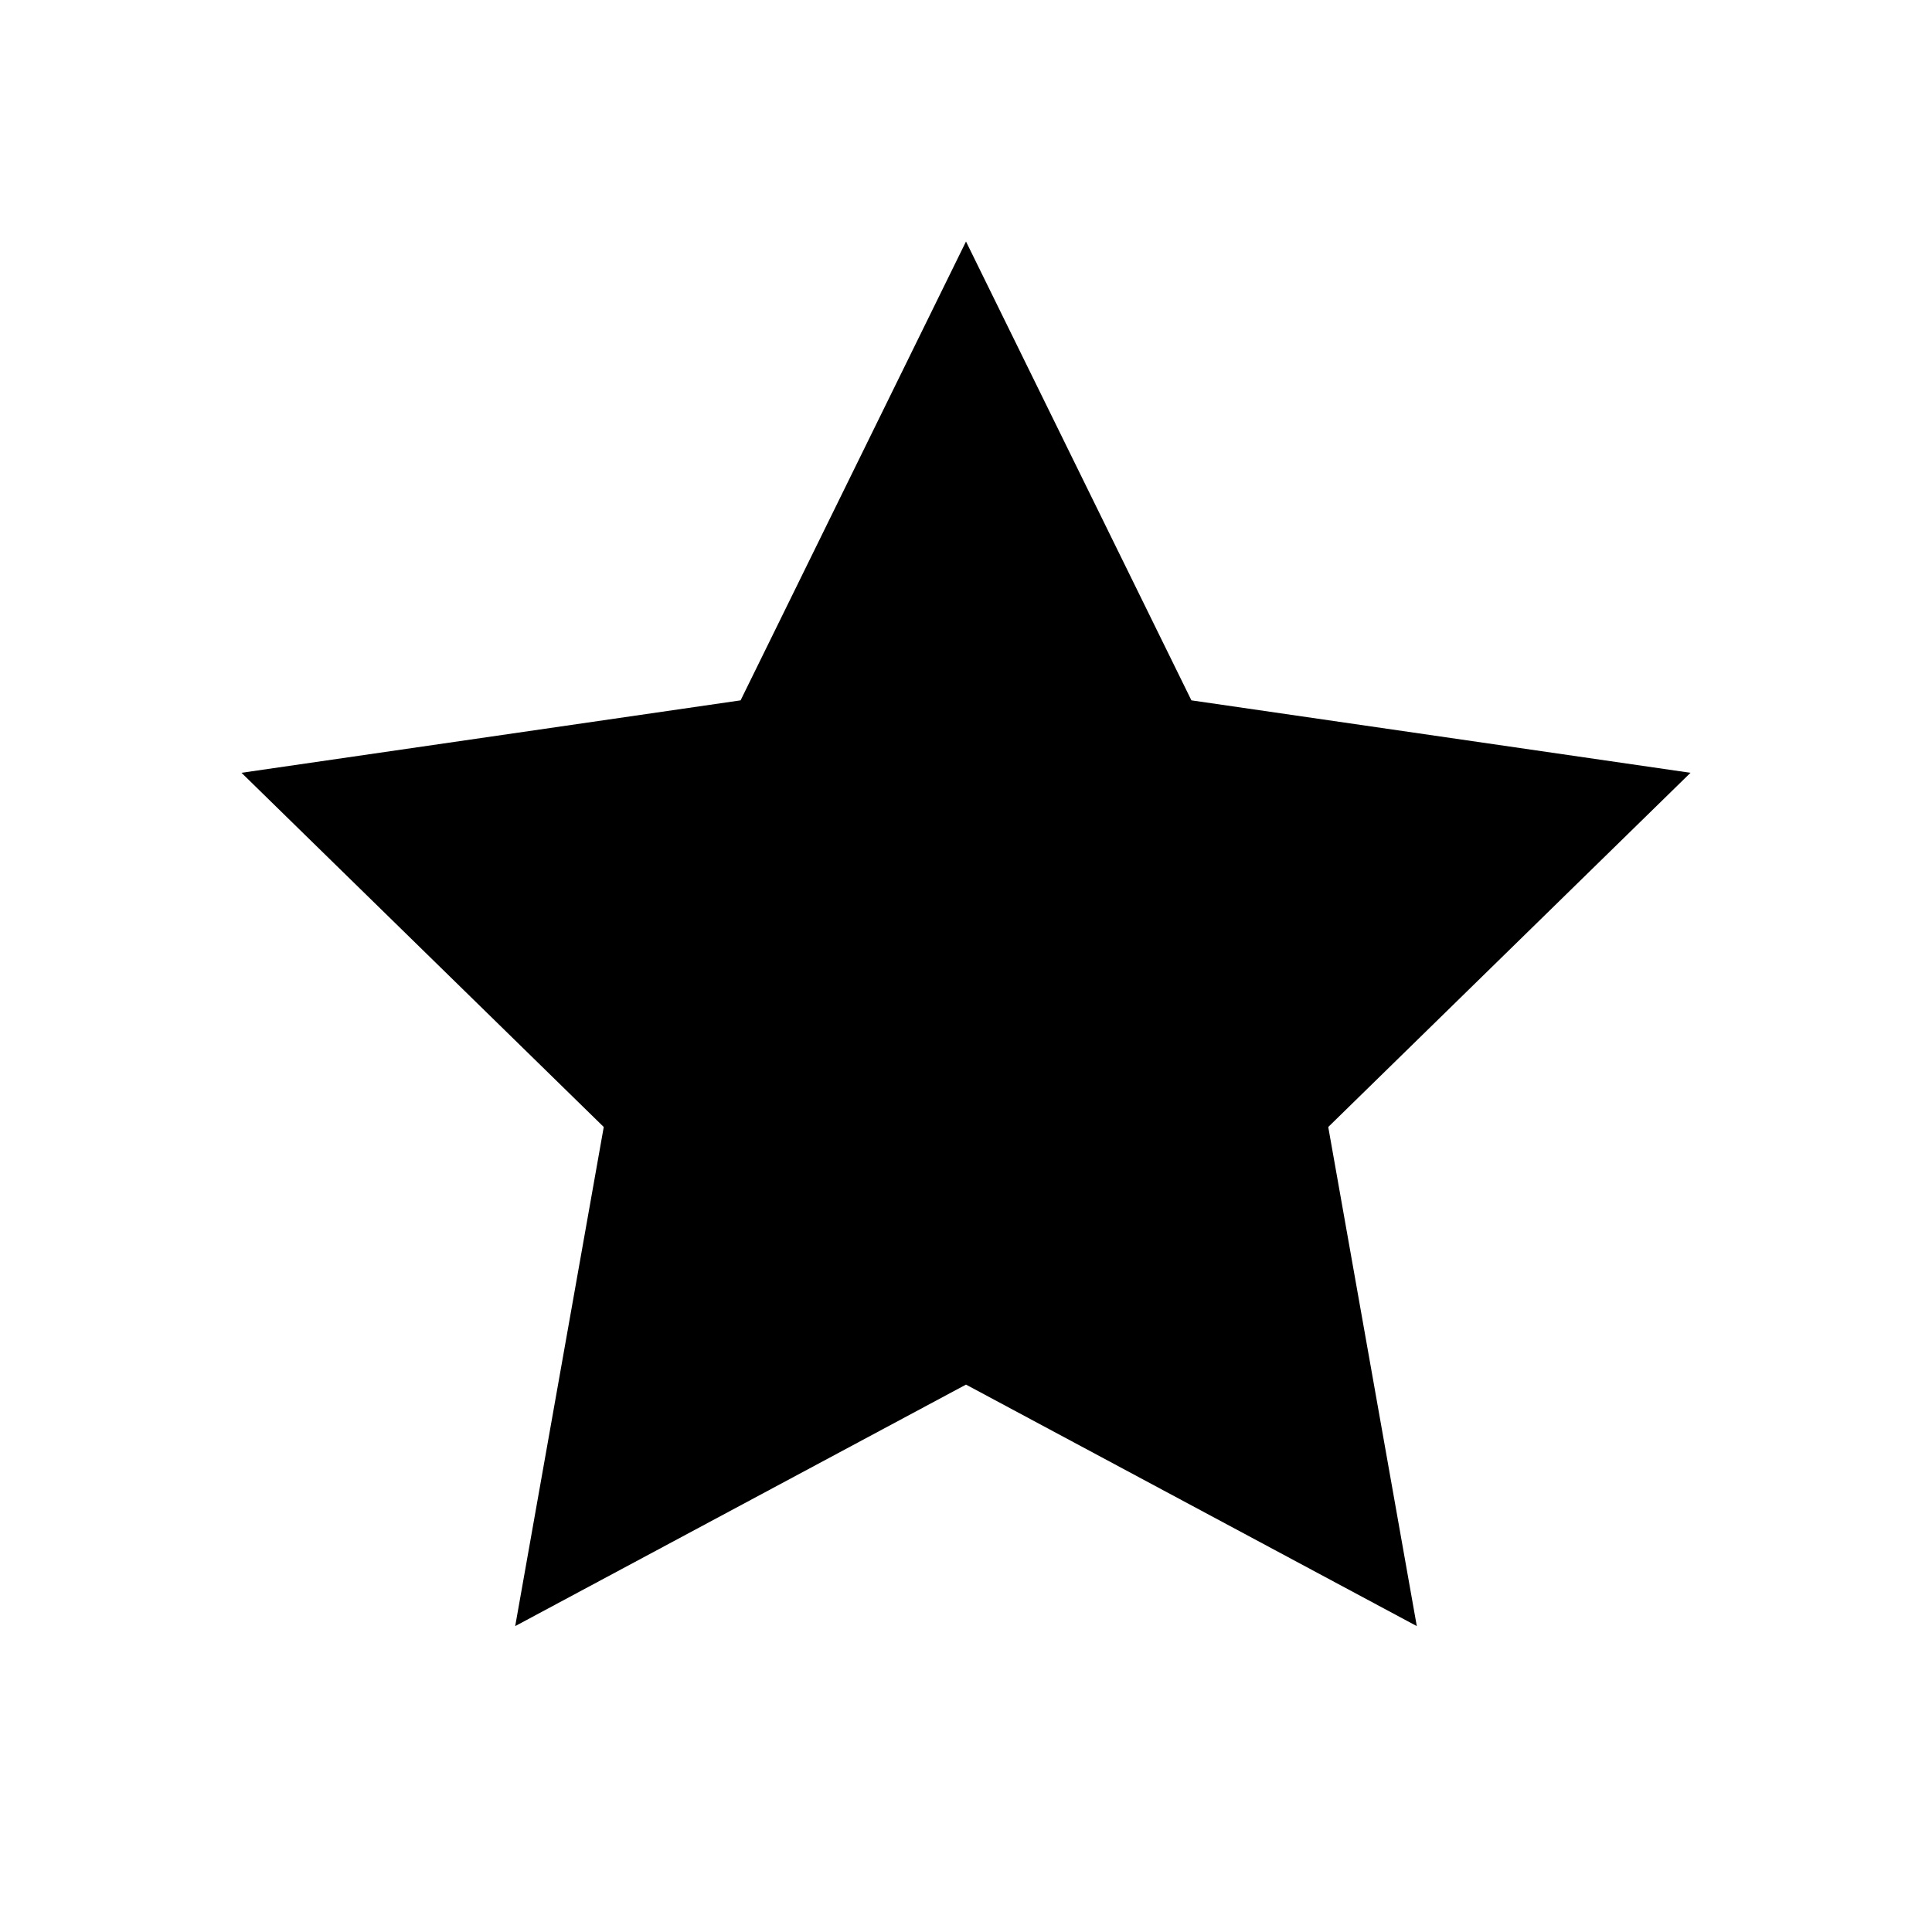
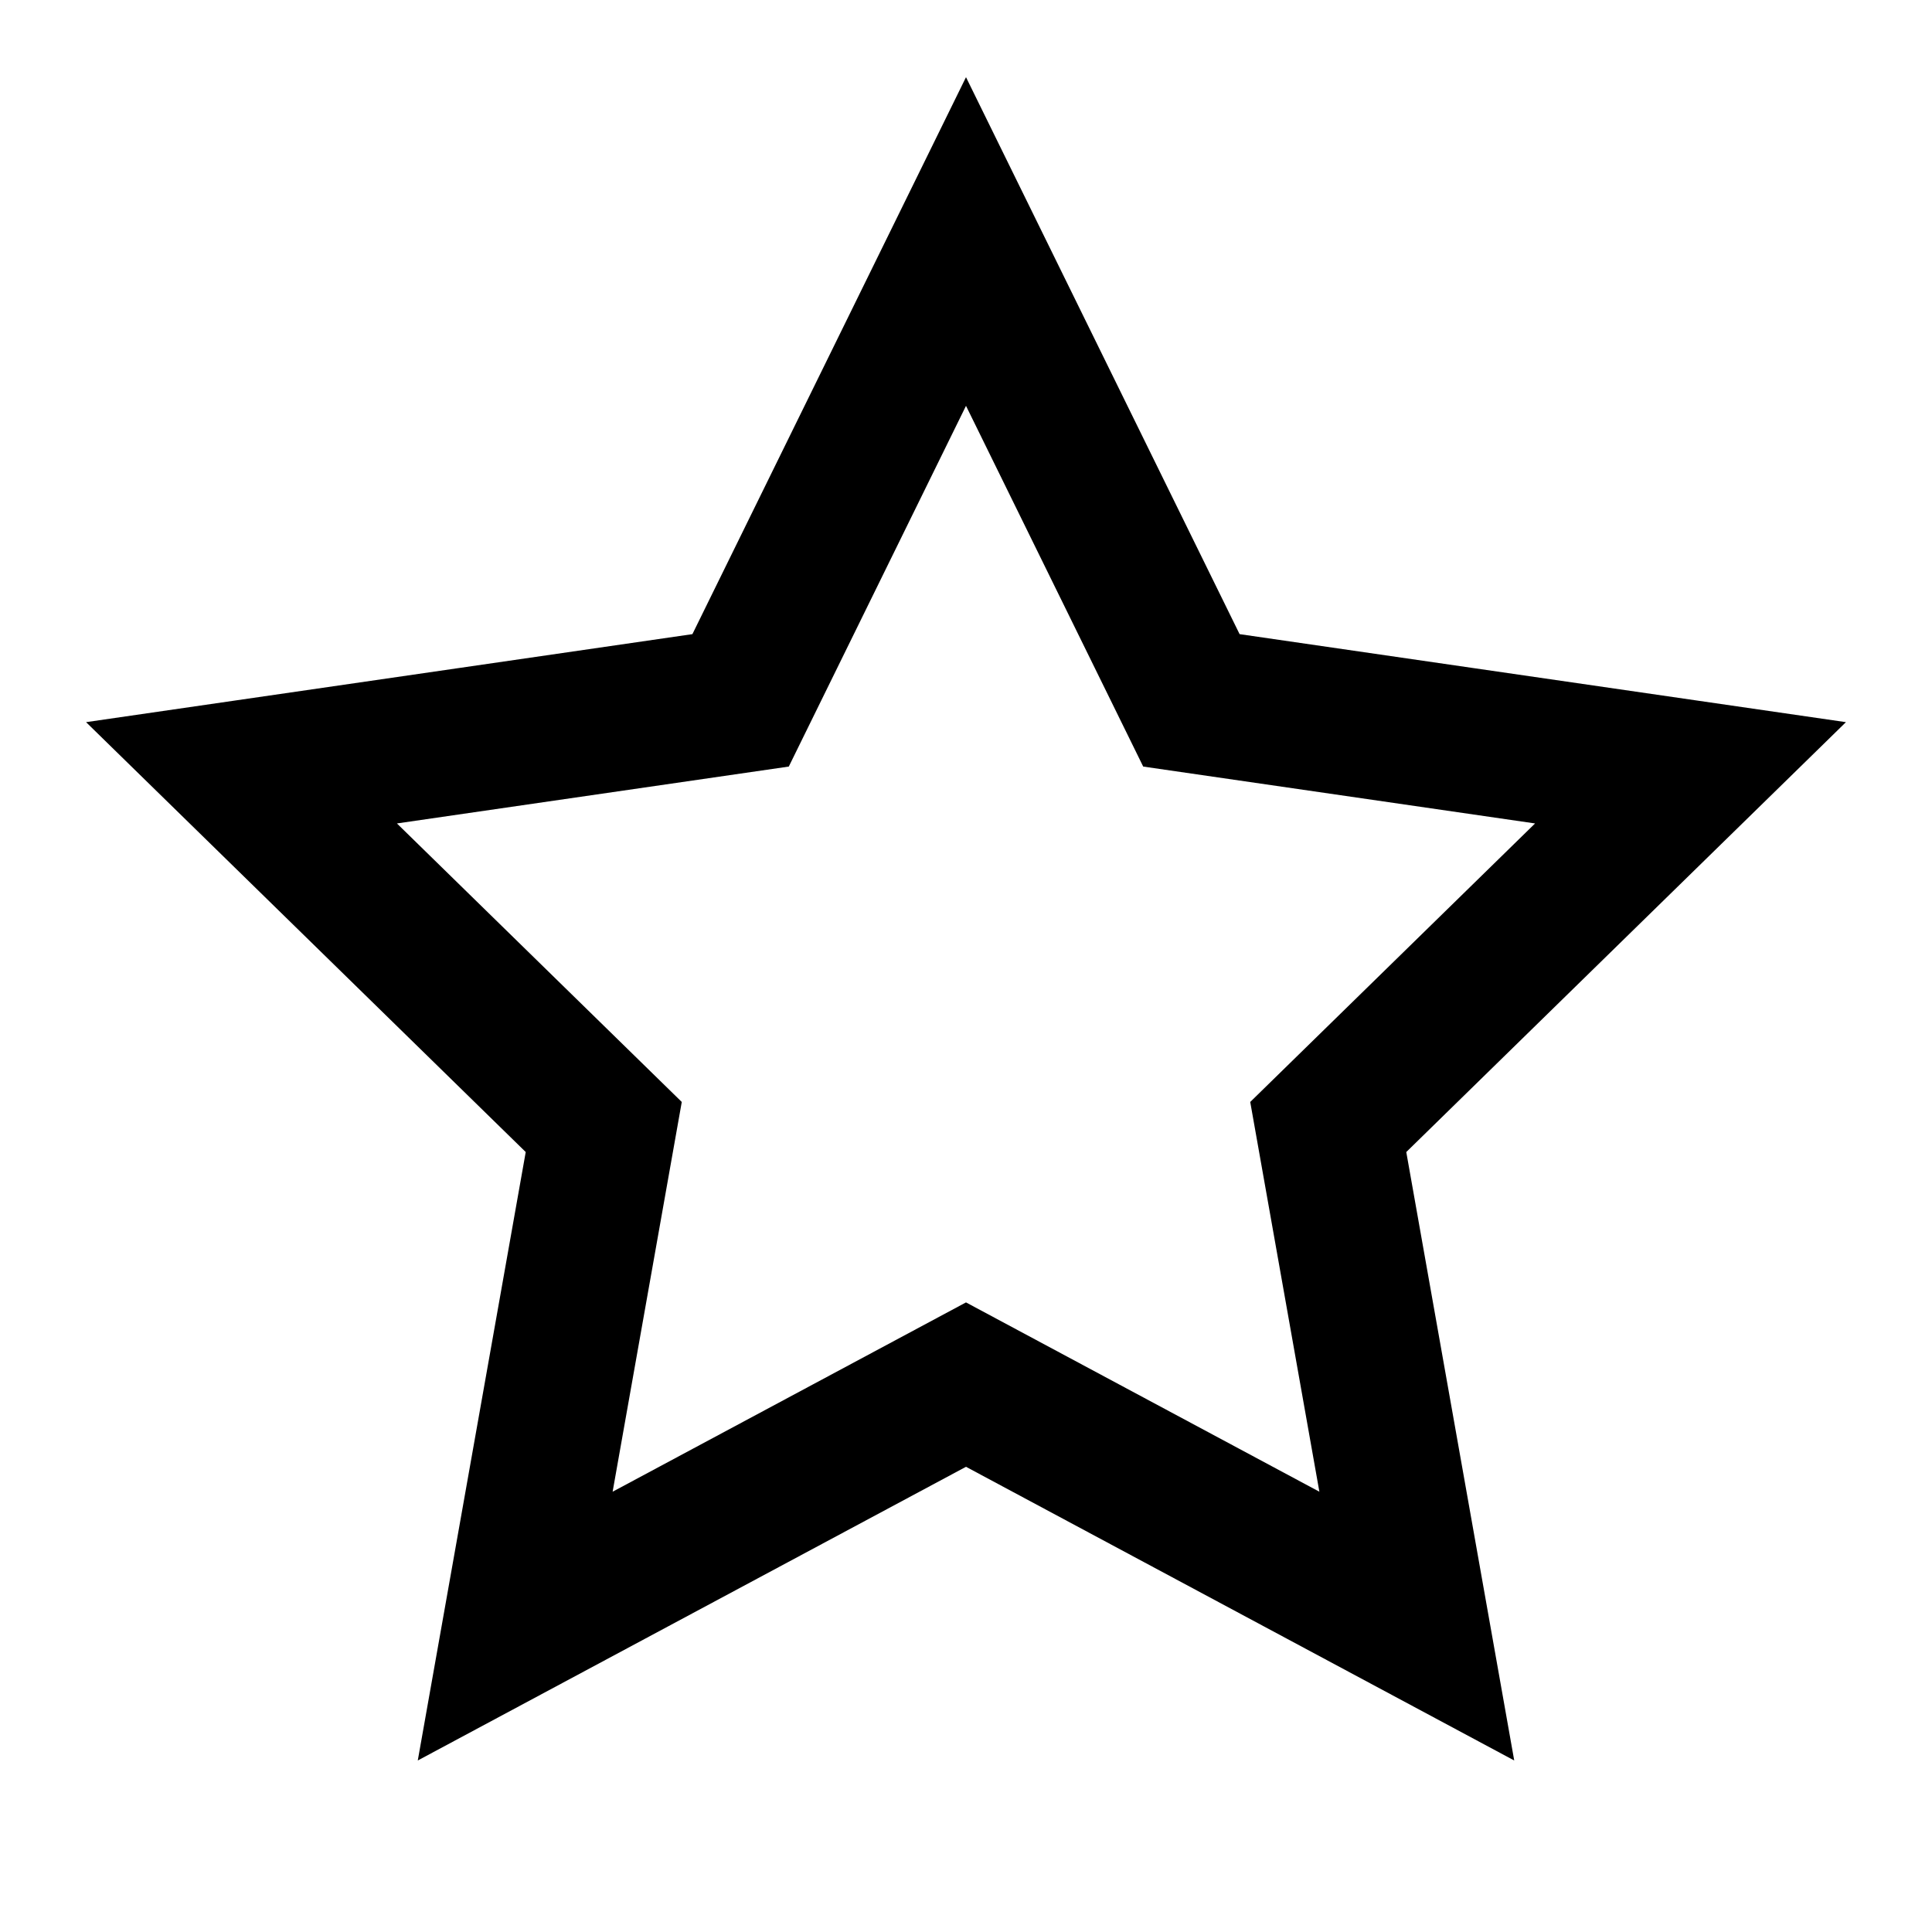
- <svg xmlns="http://www.w3.org/2000/svg" viewBox="0 0 24 24" fill="currentColor">
+ <svg xmlns="http://www.w3.org/2000/svg" viewBox="0 0 24 24" fill="none" stroke="currentColor" stroke-width="1.8">
  <path d="m12 3 2.8 5.7 6.2.9-4.5 4.4 1.1 6.2-5.6-3-5.6 3 1.1-6.2L3 9.6l6.2-.9L12 3Z" />
</svg>
